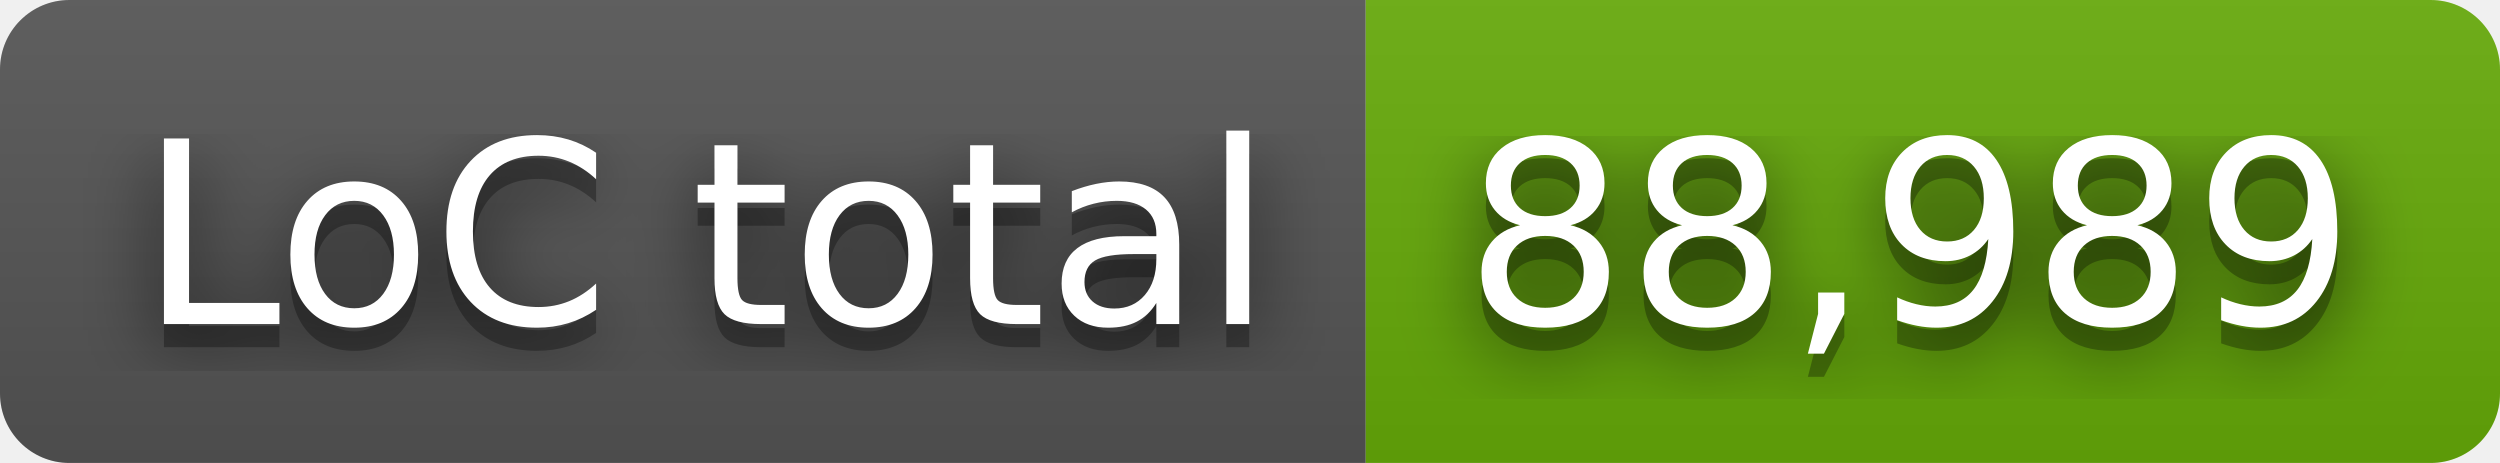
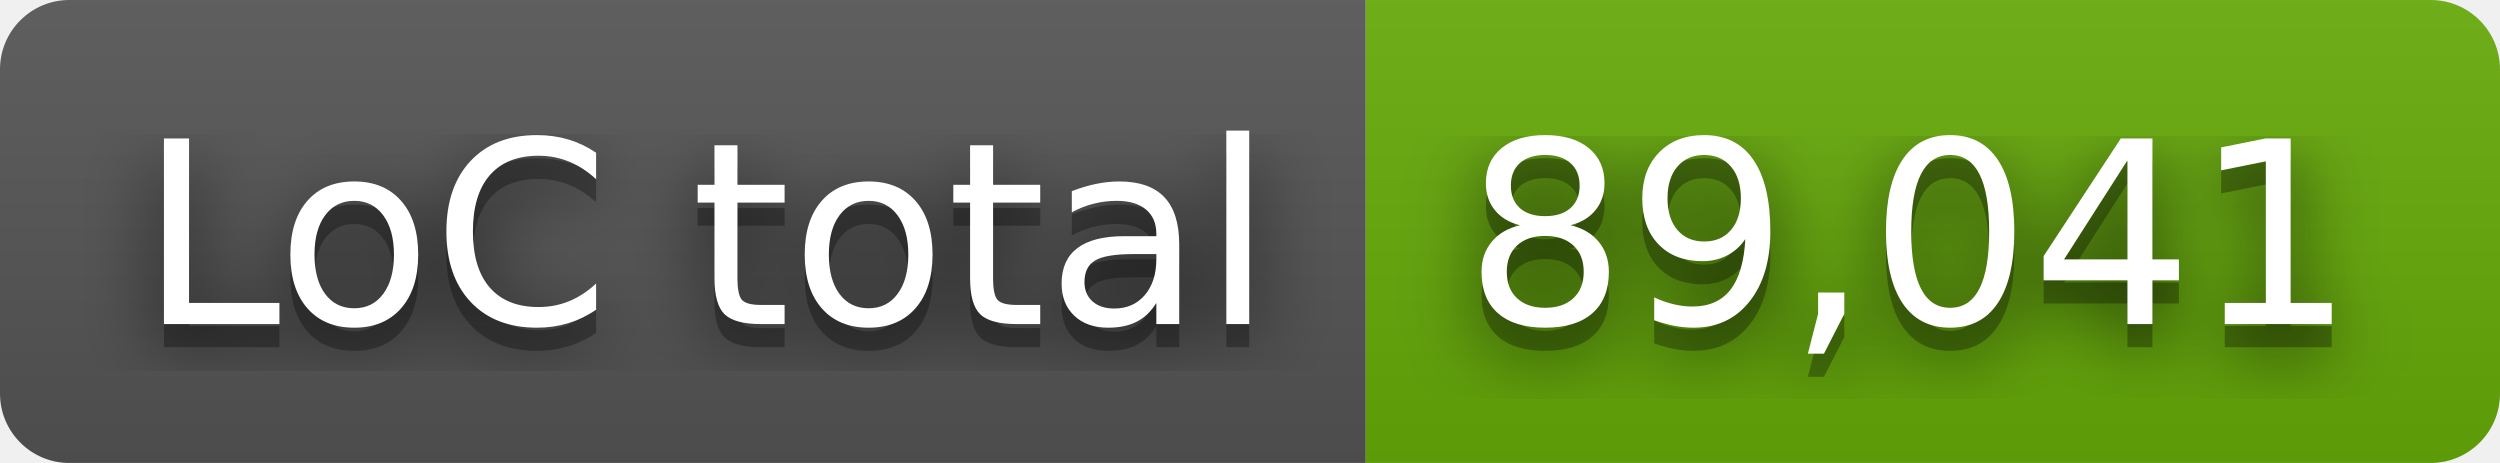
- <svg xmlns="http://www.w3.org/2000/svg" width="108" height="20" role="img" aria-label="LoC total: 88,989">
+ <svg xmlns="http://www.w3.org/2000/svg" width="108" height="20" role="img" aria-label="LoC total: 89,041">
  <filter id="blur">
    <feGaussianBlur stdDeviation="16" />
  </filter>
  <linearGradient id="s" x2="0" y2="100%">
    <stop offset="0" stop-color="#bbb" stop-opacity=".1" />
    <stop offset="1" stop-opacity=".1" />
  </linearGradient>
  <clipPath id="r">
    <rect width="108" height="20" rx="3" />
  </clipPath>
  <g clip-path="url(#r)">
    <rect width="59" height="20" fill="#555" />
    <rect x="59" width="49" height="20" fill="#67ac09" />
    <rect width="108" height="20" fill="url(#s)" />
  </g>
  <g fill="#fff" text-anchor="middle" font-family="Verdana,Geneva,DejaVu Sans,sans-serif" text-rendering="geometricPrecision" font-size="110">
    <g transform="scale(.1)">
      <g aria-hidden="true" fill="#010101">
        <text x="305" y="150" fill-opacity=".8" filter="url(#blur)" textLength="490">LoC total</text>
        <text x="305" y="150" fill-opacity=".3" textLength="490">LoC total</text>
      </g>
      <text x="305" y="140" textLength="490">LoC total</text>
    </g>
    <g transform="scale(.1)">
      <g aria-hidden="true" fill="#010101">
-         <text x="825" y="150" fill-opacity=".8" filter="url(#blur)" textLength="390">88,989</text>
-         <text x="825" y="150" fill-opacity=".3" textLength="390">88,989</text>
+         <text x="825" y="150" fill-opacity=".8" filter="url(#blur)" textLength="390">89,041</text>
+         <text x="825" y="150" fill-opacity=".3" textLength="390">89,041</text>
      </g>
-       <text x="825" y="140" textLength="390">88,989</text>
+       <text x="825" y="140" textLength="390">89,041</text>
    </g>
  </g>
</svg>
